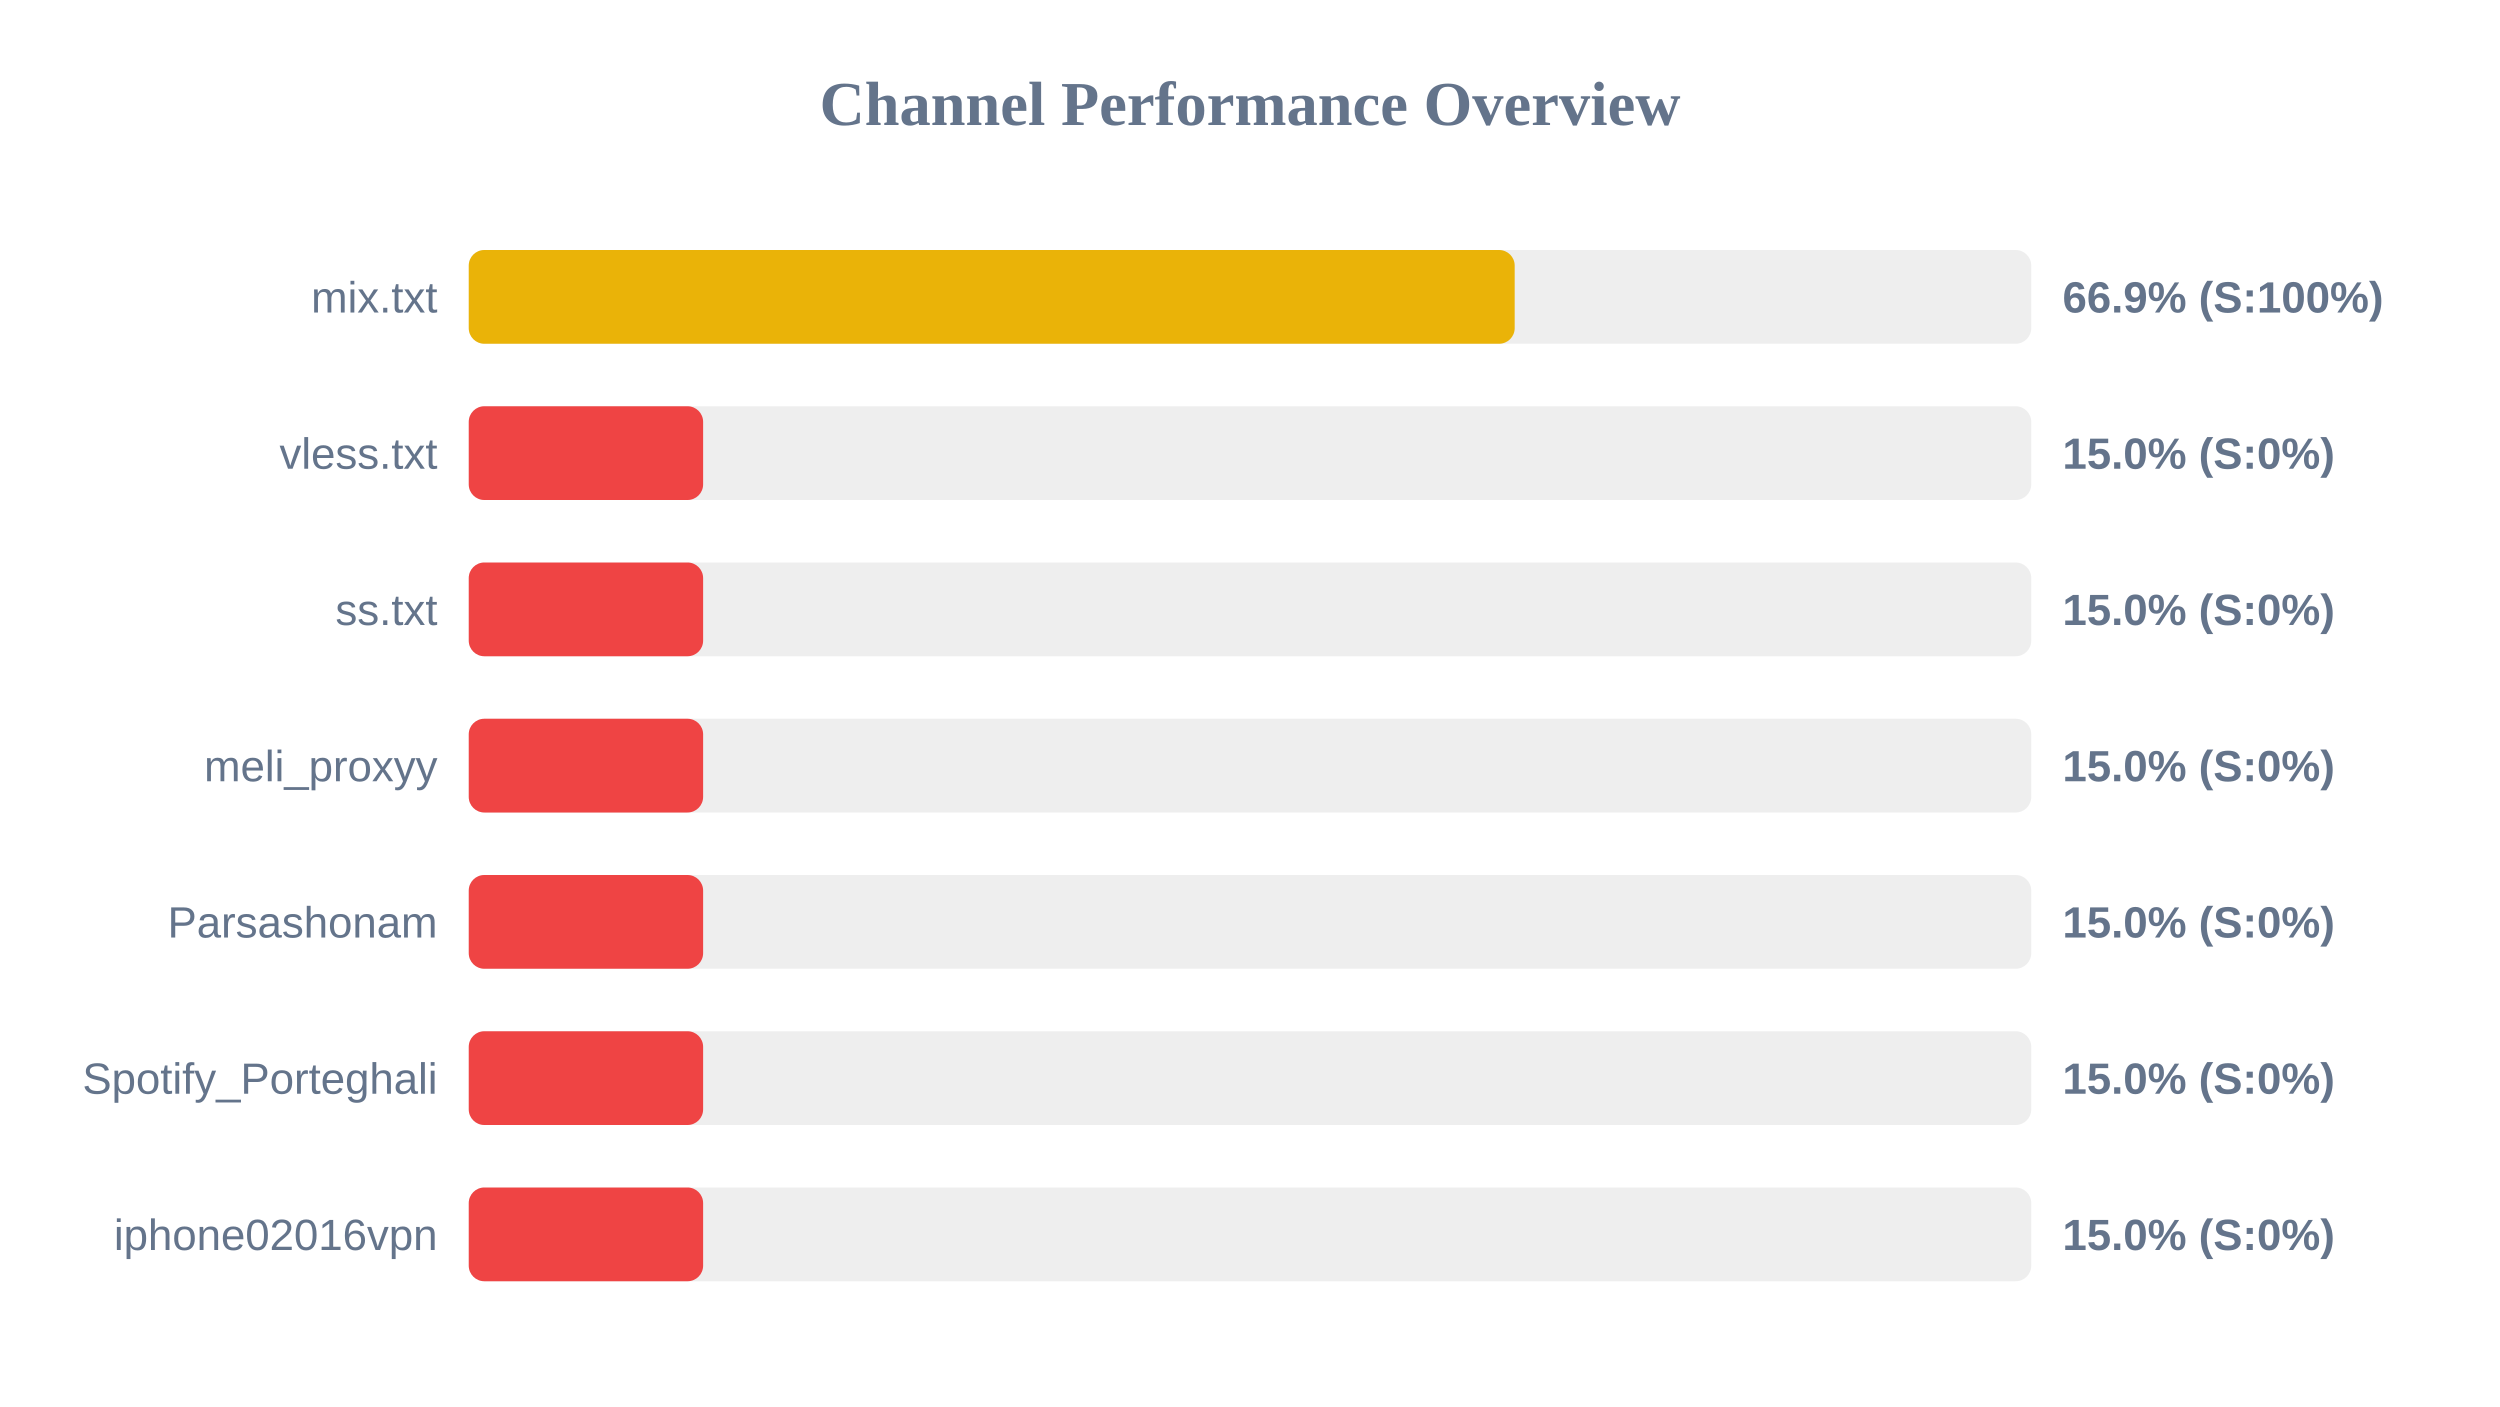
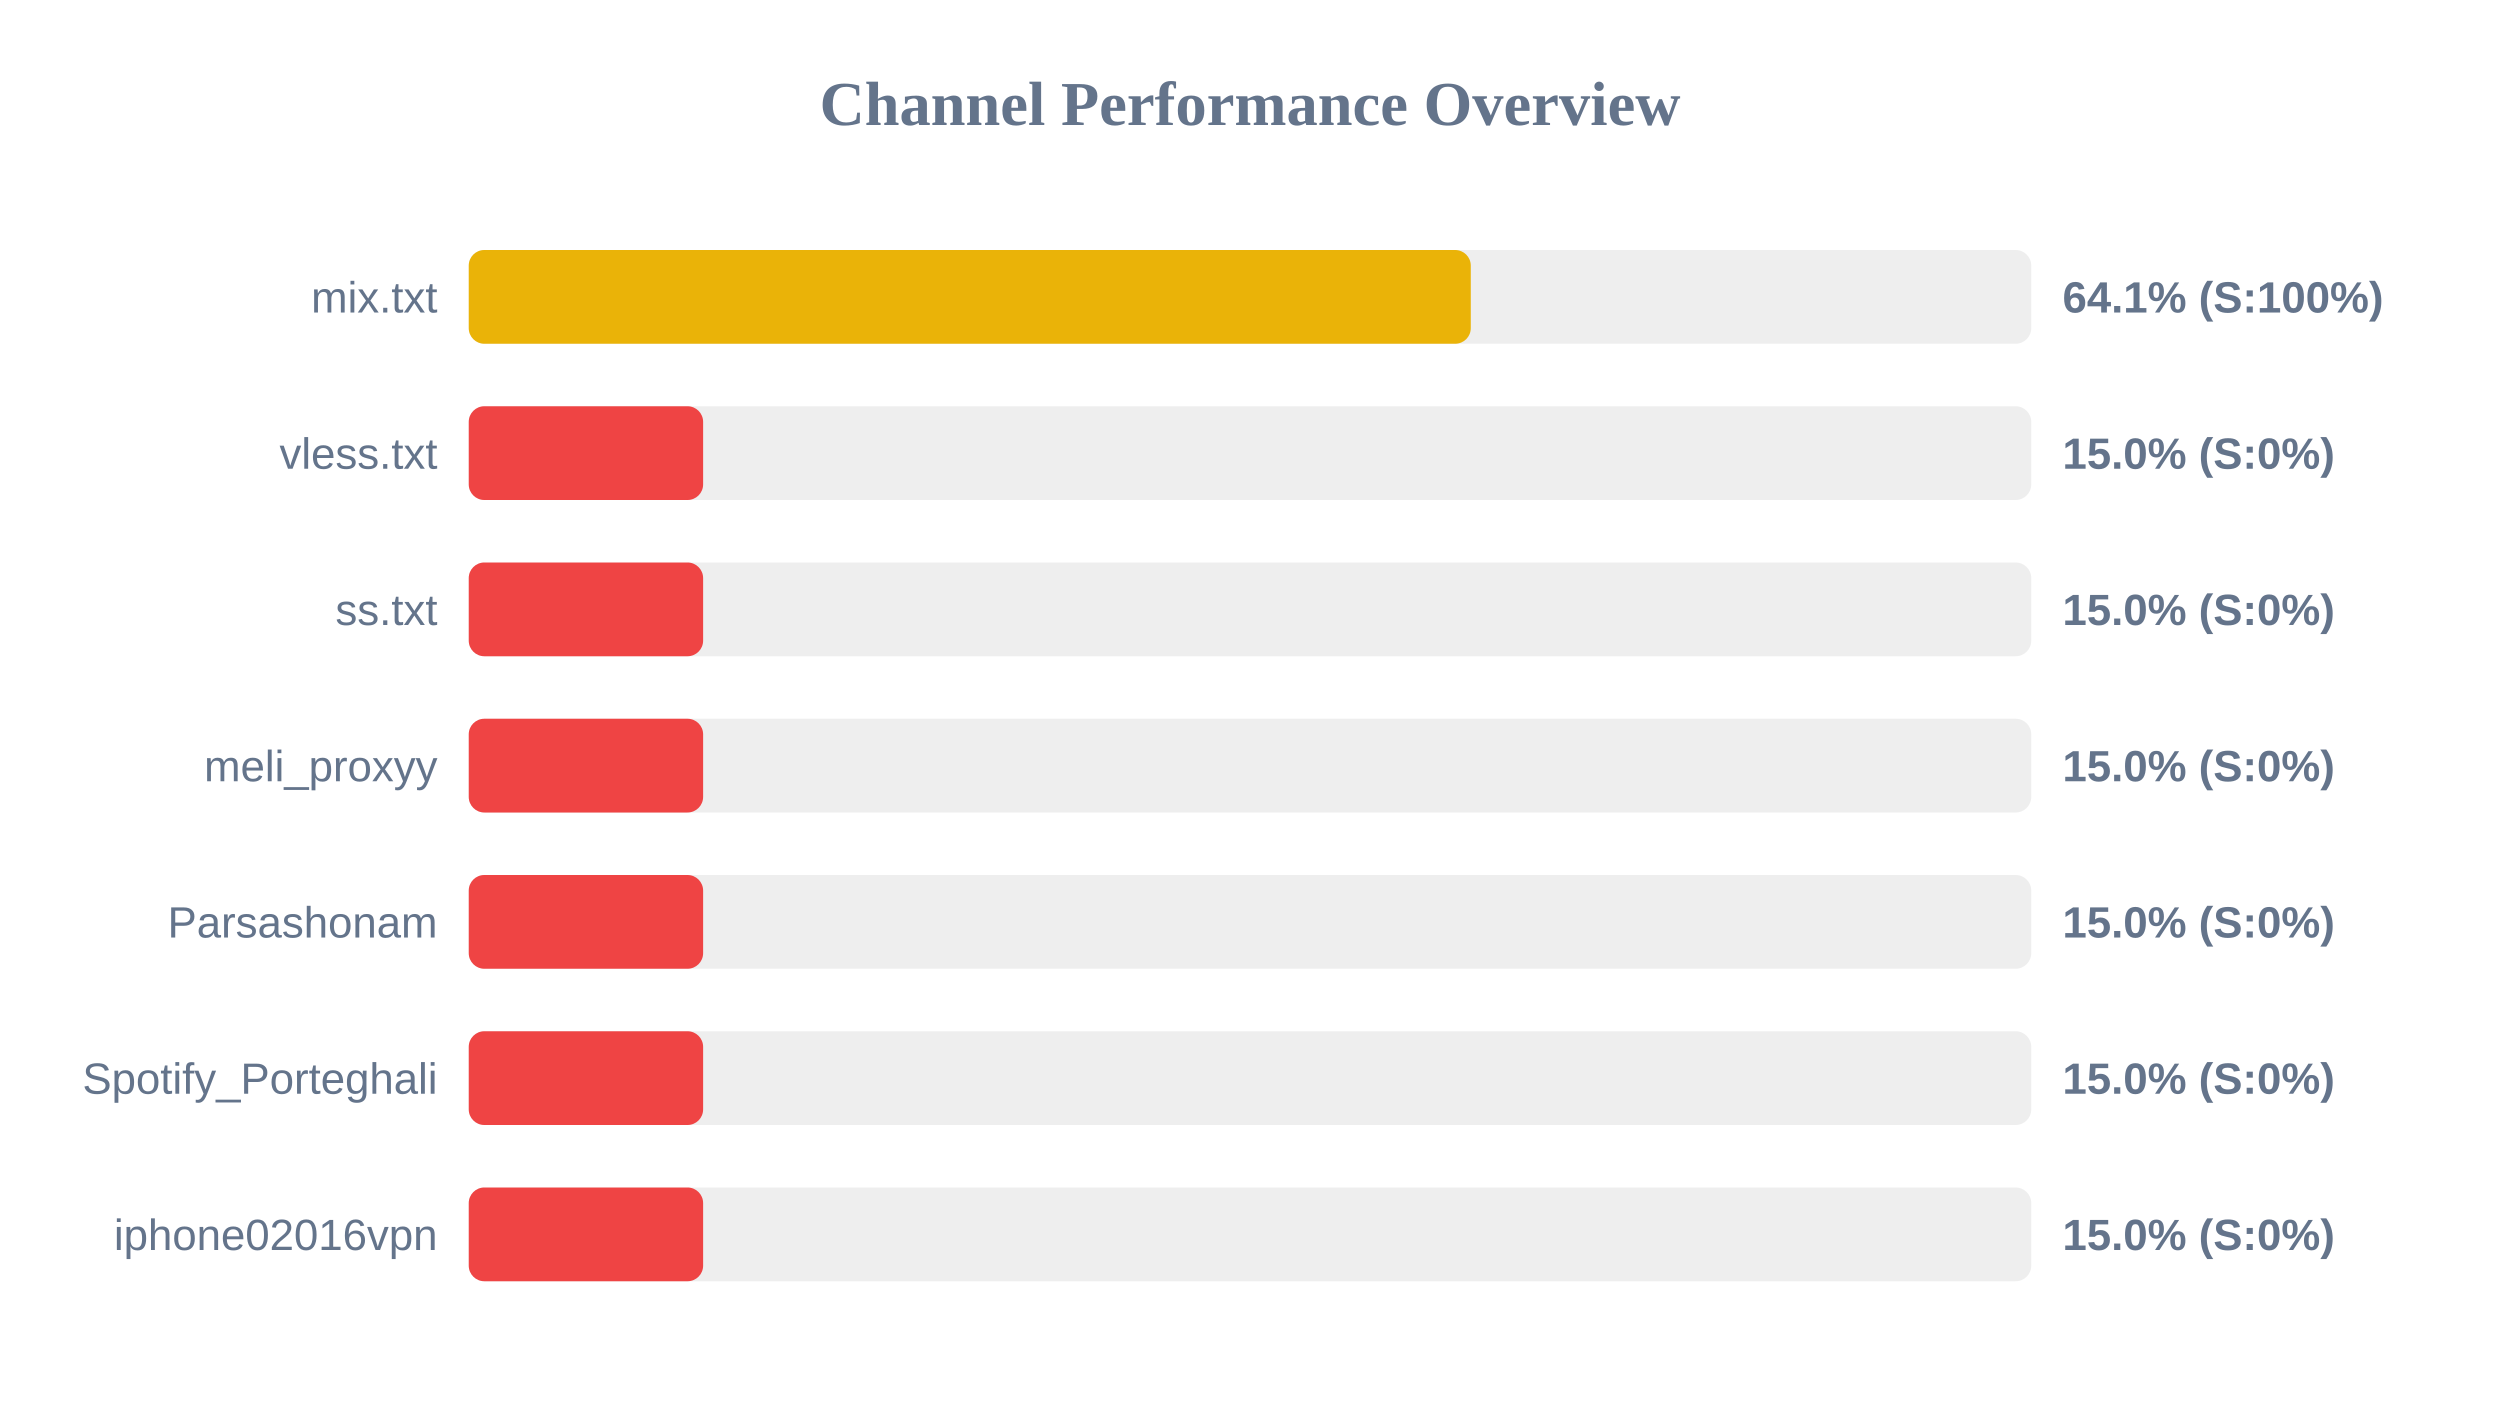
<svg xmlns="http://www.w3.org/2000/svg" width="800" height="450" version="1.1">
  <style>
        .row { font: 14px Arial; fill: #64748b; }
        .score { font: bold 14px Arial; fill: #64748b; }
    </style>
  <text x="400" y="40" text-anchor="middle" font-size="20px" font-weight="bold" fill="#64748b">Channel Performance Overview</text>
  <rect x="150" y="80" width="500" height="30" fill="#eee" rx="5" />
-   <rect x="150" y="80" width="334.7" height="30" fill="#eab308" rx="5" />
+   <rect x="150" y="80" width="320.65" height="30" fill="#eab308" rx="5" />
  <text x="140" y="100" text-anchor="end" class="row">mix.txt</text>
-   <text x="660" y="100" text-anchor="start" class="score">66.9% (S:100%)</text>
+   <text x="660" y="100" text-anchor="start" class="score">64.1% (S:100%)</text>
  <rect x="150" y="130" width="500" height="30" fill="#eee" rx="5" />
  <rect x="150" y="130" width="75.0" height="30" fill="#ef4444" rx="5" />
  <text x="140" y="150" text-anchor="end" class="row">vless.txt</text>
  <text x="660" y="150" text-anchor="start" class="score">15.0% (S:0%)</text>
  <rect x="150" y="180" width="500" height="30" fill="#eee" rx="5" />
  <rect x="150" y="180" width="75.0" height="30" fill="#ef4444" rx="5" />
  <text x="140" y="200" text-anchor="end" class="row">ss.txt</text>
  <text x="660" y="200" text-anchor="start" class="score">15.0% (S:0%)</text>
  <rect x="150" y="230" width="500" height="30" fill="#eee" rx="5" />
  <rect x="150" y="230" width="75.0" height="30" fill="#ef4444" rx="5" />
  <text x="140" y="250" text-anchor="end" class="row">meli_proxyy</text>
  <text x="660" y="250" text-anchor="start" class="score">15.0% (S:0%)</text>
  <rect x="150" y="280" width="500" height="30" fill="#eee" rx="5" />
  <rect x="150" y="280" width="75.0" height="30" fill="#ef4444" rx="5" />
  <text x="140" y="300" text-anchor="end" class="row">Parsashonam</text>
  <text x="660" y="300" text-anchor="start" class="score">15.0% (S:0%)</text>
  <rect x="150" y="330" width="500" height="30" fill="#eee" rx="5" />
  <rect x="150" y="330" width="75.0" height="30" fill="#ef4444" rx="5" />
  <text x="140" y="350" text-anchor="end" class="row">Spotify_Porteghali</text>
  <text x="660" y="350" text-anchor="start" class="score">15.0% (S:0%)</text>
  <rect x="150" y="380" width="500" height="30" fill="#eee" rx="5" />
  <rect x="150" y="380" width="75.0" height="30" fill="#ef4444" rx="5" />
  <text x="140" y="400" text-anchor="end" class="row">iphone02016vpn</text>
  <text x="660" y="400" text-anchor="start" class="score">15.0% (S:0%)</text>
</svg>
